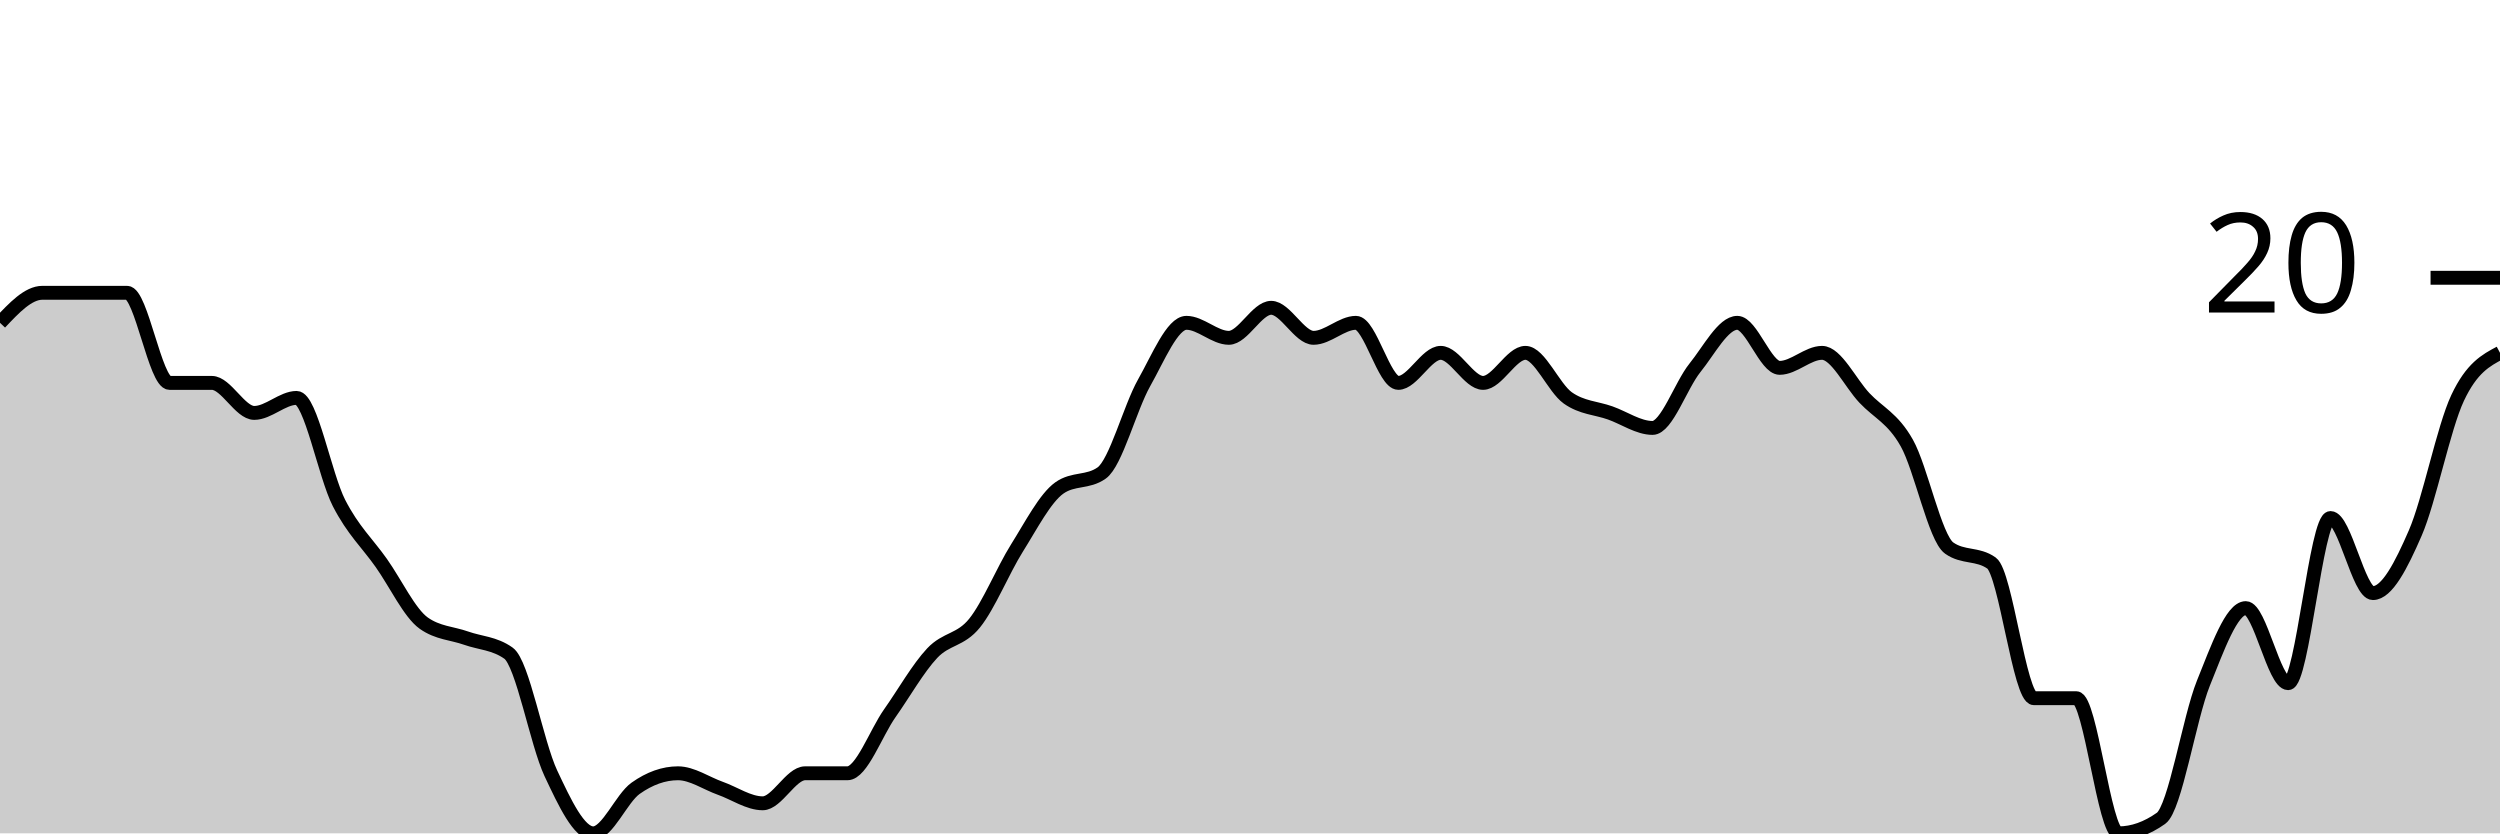
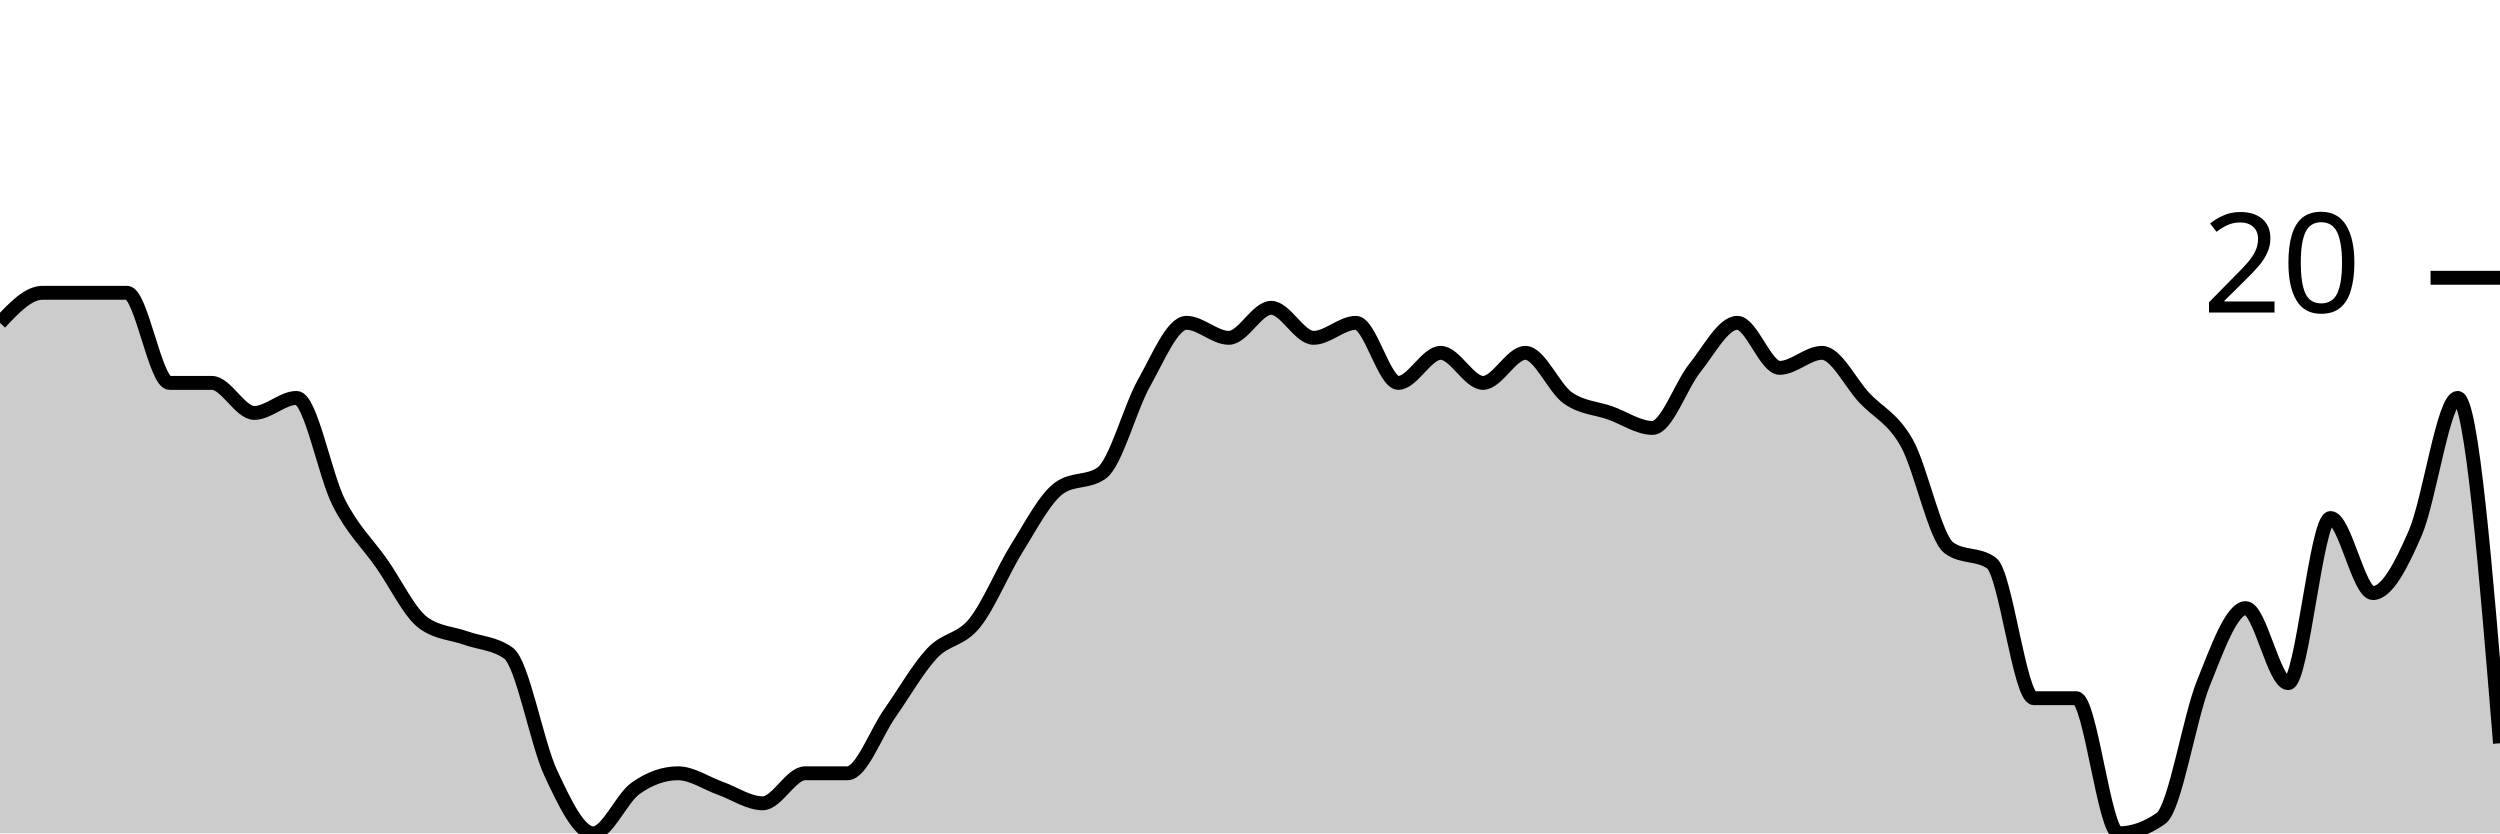
<svg xmlns="http://www.w3.org/2000/svg" viewBox="0 0 180 60">
  <g transform="translate(0,20)">
-     <path class="area" fill="rgba(0, 0, 0, 0.2)" d="M0,3.243C1.017,2.162,2.034,1.081,3.051,1.081C4.068,1.081,5.085,1.081,6.102,1.081C7.119,1.081,8.136,1.081,9.153,1.081C10.169,1.081,11.186,7.568,12.203,7.568C13.22,7.568,14.237,7.568,15.254,7.568C16.271,7.568,17.288,9.73,18.305,9.73C19.322,9.73,20.339,8.649,21.356,8.649C22.373,8.649,23.39,14.234,24.407,16.216C25.424,18.198,26.441,19.099,27.458,20.541C28.475,21.982,29.492,24.144,30.508,24.865C31.525,25.586,32.542,25.586,33.559,25.946C34.576,26.306,35.593,26.306,36.61,27.027C37.627,27.748,38.644,33.514,39.661,35.676C40.678,37.838,41.695,40,42.712,40C43.729,40,44.746,37.477,45.763,36.757C46.78,36.036,47.797,35.676,48.814,35.676C49.831,35.676,50.847,36.396,51.864,36.757C52.881,37.117,53.898,37.838,54.915,37.838C55.932,37.838,56.949,35.676,57.966,35.676C58.983,35.676,60,35.676,61.017,35.676C62.034,35.676,63.051,32.793,64.068,31.351C65.085,29.91,66.102,28.108,67.119,27.027C68.136,25.946,69.153,26.126,70.169,24.865C71.186,23.604,72.203,21.081,73.22,19.459C74.237,17.838,75.254,15.856,76.271,15.135C77.288,14.414,78.305,14.775,79.322,14.054C80.339,13.333,81.356,9.369,82.373,7.568C83.39,5.766,84.407,3.243,85.424,3.243C86.441,3.243,87.458,4.324,88.475,4.324C89.492,4.324,90.508,2.162,91.525,2.162C92.542,2.162,93.559,4.324,94.576,4.324C95.593,4.324,96.61,3.243,97.627,3.243C98.644,3.243,99.661,7.568,100.678,7.568C101.695,7.568,102.712,5.405,103.729,5.405C104.746,5.405,105.763,7.568,106.78,7.568C107.797,7.568,108.814,5.405,109.831,5.405C110.847,5.405,111.864,7.928,112.881,8.649C113.898,9.369,114.915,9.369,115.932,9.73C116.949,10.09,117.966,10.811,118.983,10.811C120,10.811,121.017,7.748,122.034,6.486C123.051,5.225,124.068,3.243,125.085,3.243C126.102,3.243,127.119,6.486,128.136,6.486C129.153,6.486,130.169,5.405,131.186,5.405C132.203,5.405,133.22,7.568,134.237,8.649C135.254,9.73,136.271,10.09,137.288,11.892C138.305,13.694,139.322,18.739,140.339,19.459C141.356,20.18,142.373,19.82,143.39,20.541C144.407,21.261,145.424,30.27,146.441,30.27C147.458,30.27,148.475,30.27,149.492,30.27C150.508,30.27,151.525,40,152.542,40C153.559,40,154.576,39.64,155.593,38.919C156.61,38.198,157.627,31.712,158.644,29.189C159.661,26.667,160.678,23.784,161.695,23.784C162.712,23.784,163.729,29.189,164.746,29.189C165.763,29.189,166.78,17.297,167.797,17.297C168.814,17.297,169.831,22.703,170.847,22.703C171.864,22.703,172.881,20.721,173.898,18.378C174.915,16.036,175.932,10.811,176.949,8.649C177.966,6.486,178.983,5.946,180,5.405L180,40C178.983,40,177.966,40,176.949,40C175.932,40,174.915,40,173.898,40C172.881,40,171.864,40,170.847,40C169.831,40,168.814,40,167.797,40C166.78,40,165.763,40,164.746,40C163.729,40,162.712,40,161.695,40C160.678,40,159.661,40,158.644,40C157.627,40,156.61,40,155.593,40C154.576,40,153.559,40,152.542,40C151.525,40,150.508,40,149.492,40C148.475,40,147.458,40,146.441,40C145.424,40,144.407,40,143.39,40C142.373,40,141.356,40,140.339,40C139.322,40,138.305,40,137.288,40C136.271,40,135.254,40,134.237,40C133.22,40,132.203,40,131.186,40C130.169,40,129.153,40,128.136,40C127.119,40,126.102,40,125.085,40C124.068,40,123.051,40,122.034,40C121.017,40,120,40,118.983,40C117.966,40,116.949,40,115.932,40C114.915,40,113.898,40,112.881,40C111.864,40,110.847,40,109.831,40C108.814,40,107.797,40,106.78,40C105.763,40,104.746,40,103.729,40C102.712,40,101.695,40,100.678,40C99.661,40,98.644,40,97.627,40C96.61,40,95.593,40,94.576,40C93.559,40,92.542,40,91.525,40C90.508,40,89.492,40,88.475,40C87.458,40,86.441,40,85.424,40C84.407,40,83.39,40,82.373,40C81.356,40,80.339,40,79.322,40C78.305,40,77.288,40,76.271,40C75.254,40,74.237,40,73.22,40C72.203,40,71.186,40,70.169,40C69.153,40,68.136,40,67.119,40C66.102,40,65.085,40,64.068,40C63.051,40,62.034,40,61.017,40C60,40,58.983,40,57.966,40C56.949,40,55.932,40,54.915,40C53.898,40,52.881,40,51.864,40C50.847,40,49.831,40,48.814,40C47.797,40,46.78,40,45.763,40C44.746,40,43.729,40,42.712,40C41.695,40,40.678,40,39.661,40C38.644,40,37.627,40,36.61,40C35.593,40,34.576,40,33.559,40C32.542,40,31.525,40,30.508,40C29.492,40,28.475,40,27.458,40C26.441,40,25.424,40,24.407,40C23.39,40,22.373,40,21.356,40C20.339,40,19.322,40,18.305,40C17.288,40,16.271,40,15.254,40C14.237,40,13.22,40,12.203,40C11.186,40,10.169,40,9.153,40C8.136,40,7.119,40,6.102,40C5.085,40,4.068,40,3.051,40C2.034,40,1.017,40,0,40Z" />
-     <path class="line" stroke="black" fill="none" d="M0,3.243C1.017,2.162,2.034,1.081,3.051,1.081C4.068,1.081,5.085,1.081,6.102,1.081C7.119,1.081,8.136,1.081,9.153,1.081C10.169,1.081,11.186,7.568,12.203,7.568C13.22,7.568,14.237,7.568,15.254,7.568C16.271,7.568,17.288,9.73,18.305,9.73C19.322,9.73,20.339,8.649,21.356,8.649C22.373,8.649,23.39,14.234,24.407,16.216C25.424,18.198,26.441,19.099,27.458,20.541C28.475,21.982,29.492,24.144,30.508,24.865C31.525,25.586,32.542,25.586,33.559,25.946C34.576,26.306,35.593,26.306,36.61,27.027C37.627,27.748,38.644,33.514,39.661,35.676C40.678,37.838,41.695,40,42.712,40C43.729,40,44.746,37.477,45.763,36.757C46.78,36.036,47.797,35.676,48.814,35.676C49.831,35.676,50.847,36.396,51.864,36.757C52.881,37.117,53.898,37.838,54.915,37.838C55.932,37.838,56.949,35.676,57.966,35.676C58.983,35.676,60,35.676,61.017,35.676C62.034,35.676,63.051,32.793,64.068,31.351C65.085,29.91,66.102,28.108,67.119,27.027C68.136,25.946,69.153,26.126,70.169,24.865C71.186,23.604,72.203,21.081,73.22,19.459C74.237,17.838,75.254,15.856,76.271,15.135C77.288,14.414,78.305,14.775,79.322,14.054C80.339,13.333,81.356,9.369,82.373,7.568C83.39,5.766,84.407,3.243,85.424,3.243C86.441,3.243,87.458,4.324,88.475,4.324C89.492,4.324,90.508,2.162,91.525,2.162C92.542,2.162,93.559,4.324,94.576,4.324C95.593,4.324,96.61,3.243,97.627,3.243C98.644,3.243,99.661,7.568,100.678,7.568C101.695,7.568,102.712,5.405,103.729,5.405C104.746,5.405,105.763,7.568,106.78,7.568C107.797,7.568,108.814,5.405,109.831,5.405C110.847,5.405,111.864,7.928,112.881,8.649C113.898,9.369,114.915,9.369,115.932,9.73C116.949,10.09,117.966,10.811,118.983,10.811C120,10.811,121.017,7.748,122.034,6.486C123.051,5.225,124.068,3.243,125.085,3.243C126.102,3.243,127.119,6.486,128.136,6.486C129.153,6.486,130.169,5.405,131.186,5.405C132.203,5.405,133.22,7.568,134.237,8.649C135.254,9.73,136.271,10.09,137.288,11.892C138.305,13.694,139.322,18.739,140.339,19.459C141.356,20.18,142.373,19.82,143.39,20.541C144.407,21.261,145.424,30.27,146.441,30.27C147.458,30.27,148.475,30.27,149.492,30.27C150.508,30.27,151.525,40,152.542,40C153.559,40,154.576,39.64,155.593,38.919C156.61,38.198,157.627,31.712,158.644,29.189C159.661,26.667,160.678,23.784,161.695,23.784C162.712,23.784,163.729,29.189,164.746,29.189C165.763,29.189,166.78,17.297,167.797,17.297C168.814,17.297,169.831,22.703,170.847,22.703C171.864,22.703,172.881,20.721,173.898,18.378C174.915,16.036,175.932,10.811,176.949,8.649C177.966,6.486,178.983,5.946,180,5.405" />
+     <path class="area" fill="rgba(0, 0, 0, 0.2)" d="M0,3.243C1.017,2.162,2.034,1.081,3.051,1.081C4.068,1.081,5.085,1.081,6.102,1.081C7.119,1.081,8.136,1.081,9.153,1.081C10.169,1.081,11.186,7.568,12.203,7.568C13.22,7.568,14.237,7.568,15.254,7.568C16.271,7.568,17.288,9.73,18.305,9.73C19.322,9.73,20.339,8.649,21.356,8.649C22.373,8.649,23.39,14.234,24.407,16.216C25.424,18.198,26.441,19.099,27.458,20.541C28.475,21.982,29.492,24.144,30.508,24.865C31.525,25.586,32.542,25.586,33.559,25.946C34.576,26.306,35.593,26.306,36.61,27.027C37.627,27.748,38.644,33.514,39.661,35.676C40.678,37.838,41.695,40,42.712,40C43.729,40,44.746,37.477,45.763,36.757C46.78,36.036,47.797,35.676,48.814,35.676C49.831,35.676,50.847,36.396,51.864,36.757C52.881,37.117,53.898,37.838,54.915,37.838C55.932,37.838,56.949,35.676,57.966,35.676C58.983,35.676,60,35.676,61.017,35.676C62.034,35.676,63.051,32.793,64.068,31.351C65.085,29.91,66.102,28.108,67.119,27.027C68.136,25.946,69.153,26.126,70.169,24.865C71.186,23.604,72.203,21.081,73.22,19.459C74.237,17.838,75.254,15.856,76.271,15.135C77.288,14.414,78.305,14.775,79.322,14.054C80.339,13.333,81.356,9.369,82.373,7.568C83.39,5.766,84.407,3.243,85.424,3.243C86.441,3.243,87.458,4.324,88.475,4.324C89.492,4.324,90.508,2.162,91.525,2.162C92.542,2.162,93.559,4.324,94.576,4.324C95.593,4.324,96.61,3.243,97.627,3.243C98.644,3.243,99.661,7.568,100.678,7.568C101.695,7.568,102.712,5.405,103.729,5.405C104.746,5.405,105.763,7.568,106.78,7.568C107.797,7.568,108.814,5.405,109.831,5.405C110.847,5.405,111.864,7.928,112.881,8.649C113.898,9.369,114.915,9.369,115.932,9.73C116.949,10.09,117.966,10.811,118.983,10.811C120,10.811,121.017,7.748,122.034,6.486C123.051,5.225,124.068,3.243,125.085,3.243C126.102,3.243,127.119,6.486,128.136,6.486C129.153,6.486,130.169,5.405,131.186,5.405C132.203,5.405,133.22,7.568,134.237,8.649C135.254,9.73,136.271,10.09,137.288,11.892C138.305,13.694,139.322,18.739,140.339,19.459C141.356,20.18,142.373,19.82,143.39,20.541C144.407,21.261,145.424,30.27,146.441,30.27C147.458,30.27,148.475,30.27,149.492,30.27C150.508,30.27,151.525,40,152.542,40C153.559,40,154.576,39.64,155.593,38.919C156.61,38.198,157.627,31.712,158.644,29.189C159.661,26.667,160.678,23.784,161.695,23.784C162.712,23.784,163.729,29.189,164.746,29.189C165.763,29.189,166.78,17.297,167.797,17.297C168.814,17.297,169.831,22.703,170.847,22.703C171.864,22.703,172.881,20.721,173.898,18.378C174.915,16.036,175.932,8.649,176.949,8.649C177.966,8.649,178.983,21.081,180,33.514L180,40C178.983,40,177.966,40,176.949,40C175.932,40,174.915,40,173.898,40C172.881,40,171.864,40,170.847,40C169.831,40,168.814,40,167.797,40C166.78,40,165.763,40,164.746,40C163.729,40,162.712,40,161.695,40C160.678,40,159.661,40,158.644,40C157.627,40,156.61,40,155.593,40C154.576,40,153.559,40,152.542,40C151.525,40,150.508,40,149.492,40C148.475,40,147.458,40,146.441,40C145.424,40,144.407,40,143.39,40C142.373,40,141.356,40,140.339,40C139.322,40,138.305,40,137.288,40C136.271,40,135.254,40,134.237,40C133.22,40,132.203,40,131.186,40C130.169,40,129.153,40,128.136,40C127.119,40,126.102,40,125.085,40C124.068,40,123.051,40,122.034,40C121.017,40,120,40,118.983,40C117.966,40,116.949,40,115.932,40C114.915,40,113.898,40,112.881,40C111.864,40,110.847,40,109.831,40C108.814,40,107.797,40,106.78,40C105.763,40,104.746,40,103.729,40C102.712,40,101.695,40,100.678,40C99.661,40,98.644,40,97.627,40C96.61,40,95.593,40,94.576,40C93.559,40,92.542,40,91.525,40C90.508,40,89.492,40,88.475,40C87.458,40,86.441,40,85.424,40C84.407,40,83.39,40,82.373,40C81.356,40,80.339,40,79.322,40C78.305,40,77.288,40,76.271,40C75.254,40,74.237,40,73.22,40C72.203,40,71.186,40,70.169,40C69.153,40,68.136,40,67.119,40C66.102,40,65.085,40,64.068,40C63.051,40,62.034,40,61.017,40C60,40,58.983,40,57.966,40C56.949,40,55.932,40,54.915,40C53.898,40,52.881,40,51.864,40C50.847,40,49.831,40,48.814,40C47.797,40,46.78,40,45.763,40C44.746,40,43.729,40,42.712,40C41.695,40,40.678,40,39.661,40C38.644,40,37.627,40,36.61,40C35.593,40,34.576,40,33.559,40C32.542,40,31.525,40,30.508,40C29.492,40,28.475,40,27.458,40C26.441,40,25.424,40,24.407,40C23.39,40,22.373,40,21.356,40C20.339,40,19.322,40,18.305,40C17.288,40,16.271,40,15.254,40C14.237,40,13.22,40,12.203,40C11.186,40,10.169,40,9.153,40C8.136,40,7.119,40,6.102,40C5.085,40,4.068,40,3.051,40C2.034,40,1.017,40,0,40Z" />
+     <path class="line" stroke="black" fill="none" d="M0,3.243C1.017,2.162,2.034,1.081,3.051,1.081C4.068,1.081,5.085,1.081,6.102,1.081C7.119,1.081,8.136,1.081,9.153,1.081C10.169,1.081,11.186,7.568,12.203,7.568C13.22,7.568,14.237,7.568,15.254,7.568C16.271,7.568,17.288,9.73,18.305,9.73C19.322,9.73,20.339,8.649,21.356,8.649C22.373,8.649,23.39,14.234,24.407,16.216C25.424,18.198,26.441,19.099,27.458,20.541C28.475,21.982,29.492,24.144,30.508,24.865C31.525,25.586,32.542,25.586,33.559,25.946C34.576,26.306,35.593,26.306,36.61,27.027C37.627,27.748,38.644,33.514,39.661,35.676C40.678,37.838,41.695,40,42.712,40C43.729,40,44.746,37.477,45.763,36.757C46.78,36.036,47.797,35.676,48.814,35.676C49.831,35.676,50.847,36.396,51.864,36.757C52.881,37.117,53.898,37.838,54.915,37.838C55.932,37.838,56.949,35.676,57.966,35.676C58.983,35.676,60,35.676,61.017,35.676C62.034,35.676,63.051,32.793,64.068,31.351C65.085,29.91,66.102,28.108,67.119,27.027C68.136,25.946,69.153,26.126,70.169,24.865C71.186,23.604,72.203,21.081,73.22,19.459C74.237,17.838,75.254,15.856,76.271,15.135C77.288,14.414,78.305,14.775,79.322,14.054C80.339,13.333,81.356,9.369,82.373,7.568C83.39,5.766,84.407,3.243,85.424,3.243C86.441,3.243,87.458,4.324,88.475,4.324C89.492,4.324,90.508,2.162,91.525,2.162C92.542,2.162,93.559,4.324,94.576,4.324C95.593,4.324,96.61,3.243,97.627,3.243C98.644,3.243,99.661,7.568,100.678,7.568C101.695,7.568,102.712,5.405,103.729,5.405C104.746,5.405,105.763,7.568,106.78,7.568C107.797,7.568,108.814,5.405,109.831,5.405C110.847,5.405,111.864,7.928,112.881,8.649C113.898,9.369,114.915,9.369,115.932,9.73C116.949,10.09,117.966,10.811,118.983,10.811C120,10.811,121.017,7.748,122.034,6.486C123.051,5.225,124.068,3.243,125.085,3.243C126.102,3.243,127.119,6.486,128.136,6.486C129.153,6.486,130.169,5.405,131.186,5.405C132.203,5.405,133.22,7.568,134.237,8.649C135.254,9.73,136.271,10.09,137.288,11.892C138.305,13.694,139.322,18.739,140.339,19.459C141.356,20.18,142.373,19.82,143.39,20.541C144.407,21.261,145.424,30.27,146.441,30.27C147.458,30.27,148.475,30.27,149.492,30.27C150.508,30.27,151.525,40,152.542,40C153.559,40,154.576,39.64,155.593,38.919C156.61,38.198,157.627,31.712,158.644,29.189C159.661,26.667,160.678,23.784,161.695,23.784C162.712,23.784,163.729,29.189,164.746,29.189C165.763,29.189,166.78,17.297,167.797,17.297C168.814,17.297,169.831,22.703,170.847,22.703C171.864,22.703,172.881,20.721,173.898,18.378C174.915,16.036,175.932,8.649,176.949,8.649C177.966,8.649,178.983,21.081,180,33.514" />
    <path class="axis-ceiling" stroke-width="1" stroke="black" fill="none" d="M175,0L180,0" />
    <text class="axis-ceiling-label" font-family="sans-serif" text-anchor="end" font-size="10px" x="170" y="2.5">20</text>
  </g>
</svg>
